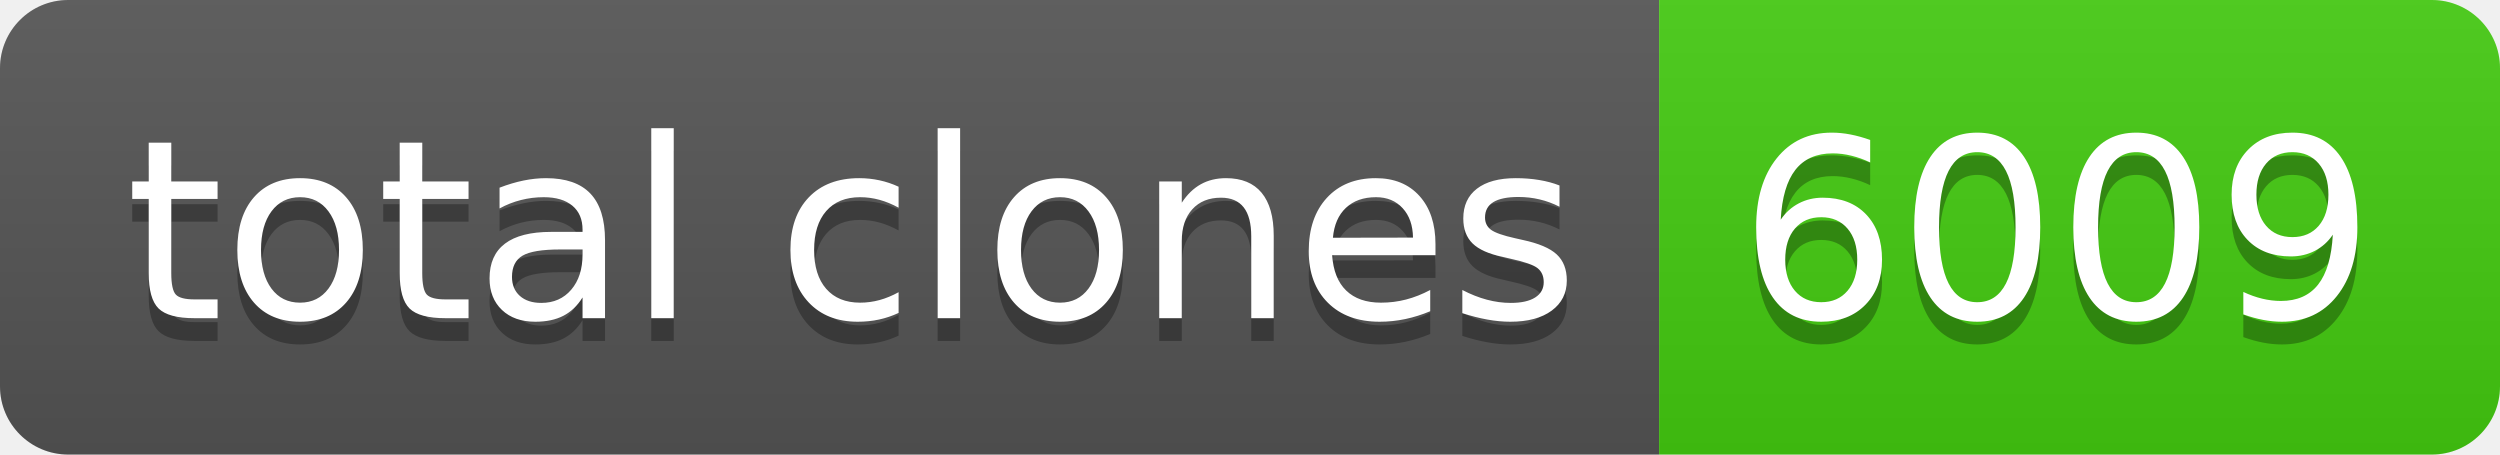
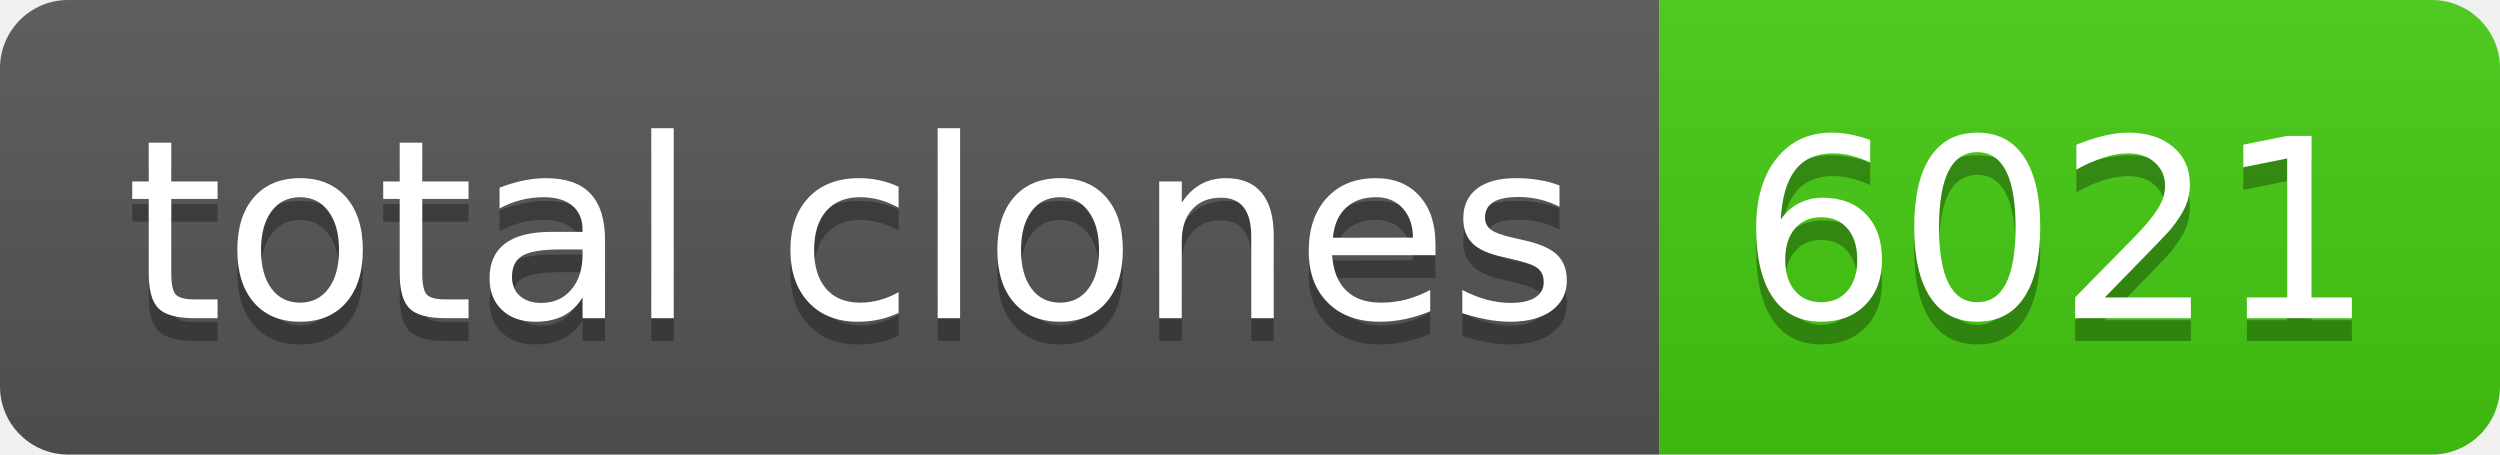
- <svg xmlns="http://www.w3.org/2000/svg" width="110" height="20" role="img" aria-label="total clones: 6009">
+ <svg xmlns="http://www.w3.org/2000/svg" width="110" height="20" role="img" aria-label="total clones: 6021">
  <linearGradient id="s" x2="0" y2="100%">
    <stop offset="0" stop-color="#bbb" stop-opacity=".1" />
    <stop offset="1" stop-opacity=".1" />
  </linearGradient>
  <clipPath id="r">
    <rect width="110" height="20" rx="3" fill="#fff" />
  </clipPath>
  <g clip-path="url(#r)">
    <rect width="73" height="20" fill="#555" />
    <rect x="73" width="37" height="20" fill="#4c1" />
    <rect width="110" height="20" fill="url(#s)" />
  </g>
  <g fill="#fff" text-anchor="middle" font-family="Verdana,Geneva,DejaVu Sans,sans-serif" text-rendering="geometricPrecision" font-size="110">
    <text aria-hidden="true" x="375" y="150" fill="#010101" fill-opacity=".3" transform="scale(.1)" textLength="630">total clones</text>
    <text x="375" y="140" transform="scale(.1)" fill="#fff" textLength="630">total clones</text>
-     <text aria-hidden="true" x="905" y="150" fill="#010101" fill-opacity=".3" transform="scale(.1)" textLength="270">6009</text>
-     <text x="905" y="140" transform="scale(.1)" fill="#fff" textLength="270">6009</text>
+     <text aria-hidden="true" x="905" y="150" fill="#010101" fill-opacity=".3" transform="scale(.1)" textLength="270">6021</text>
+     <text x="905" y="140" transform="scale(.1)" fill="#fff" textLength="270">6021</text>
  </g>
</svg>
